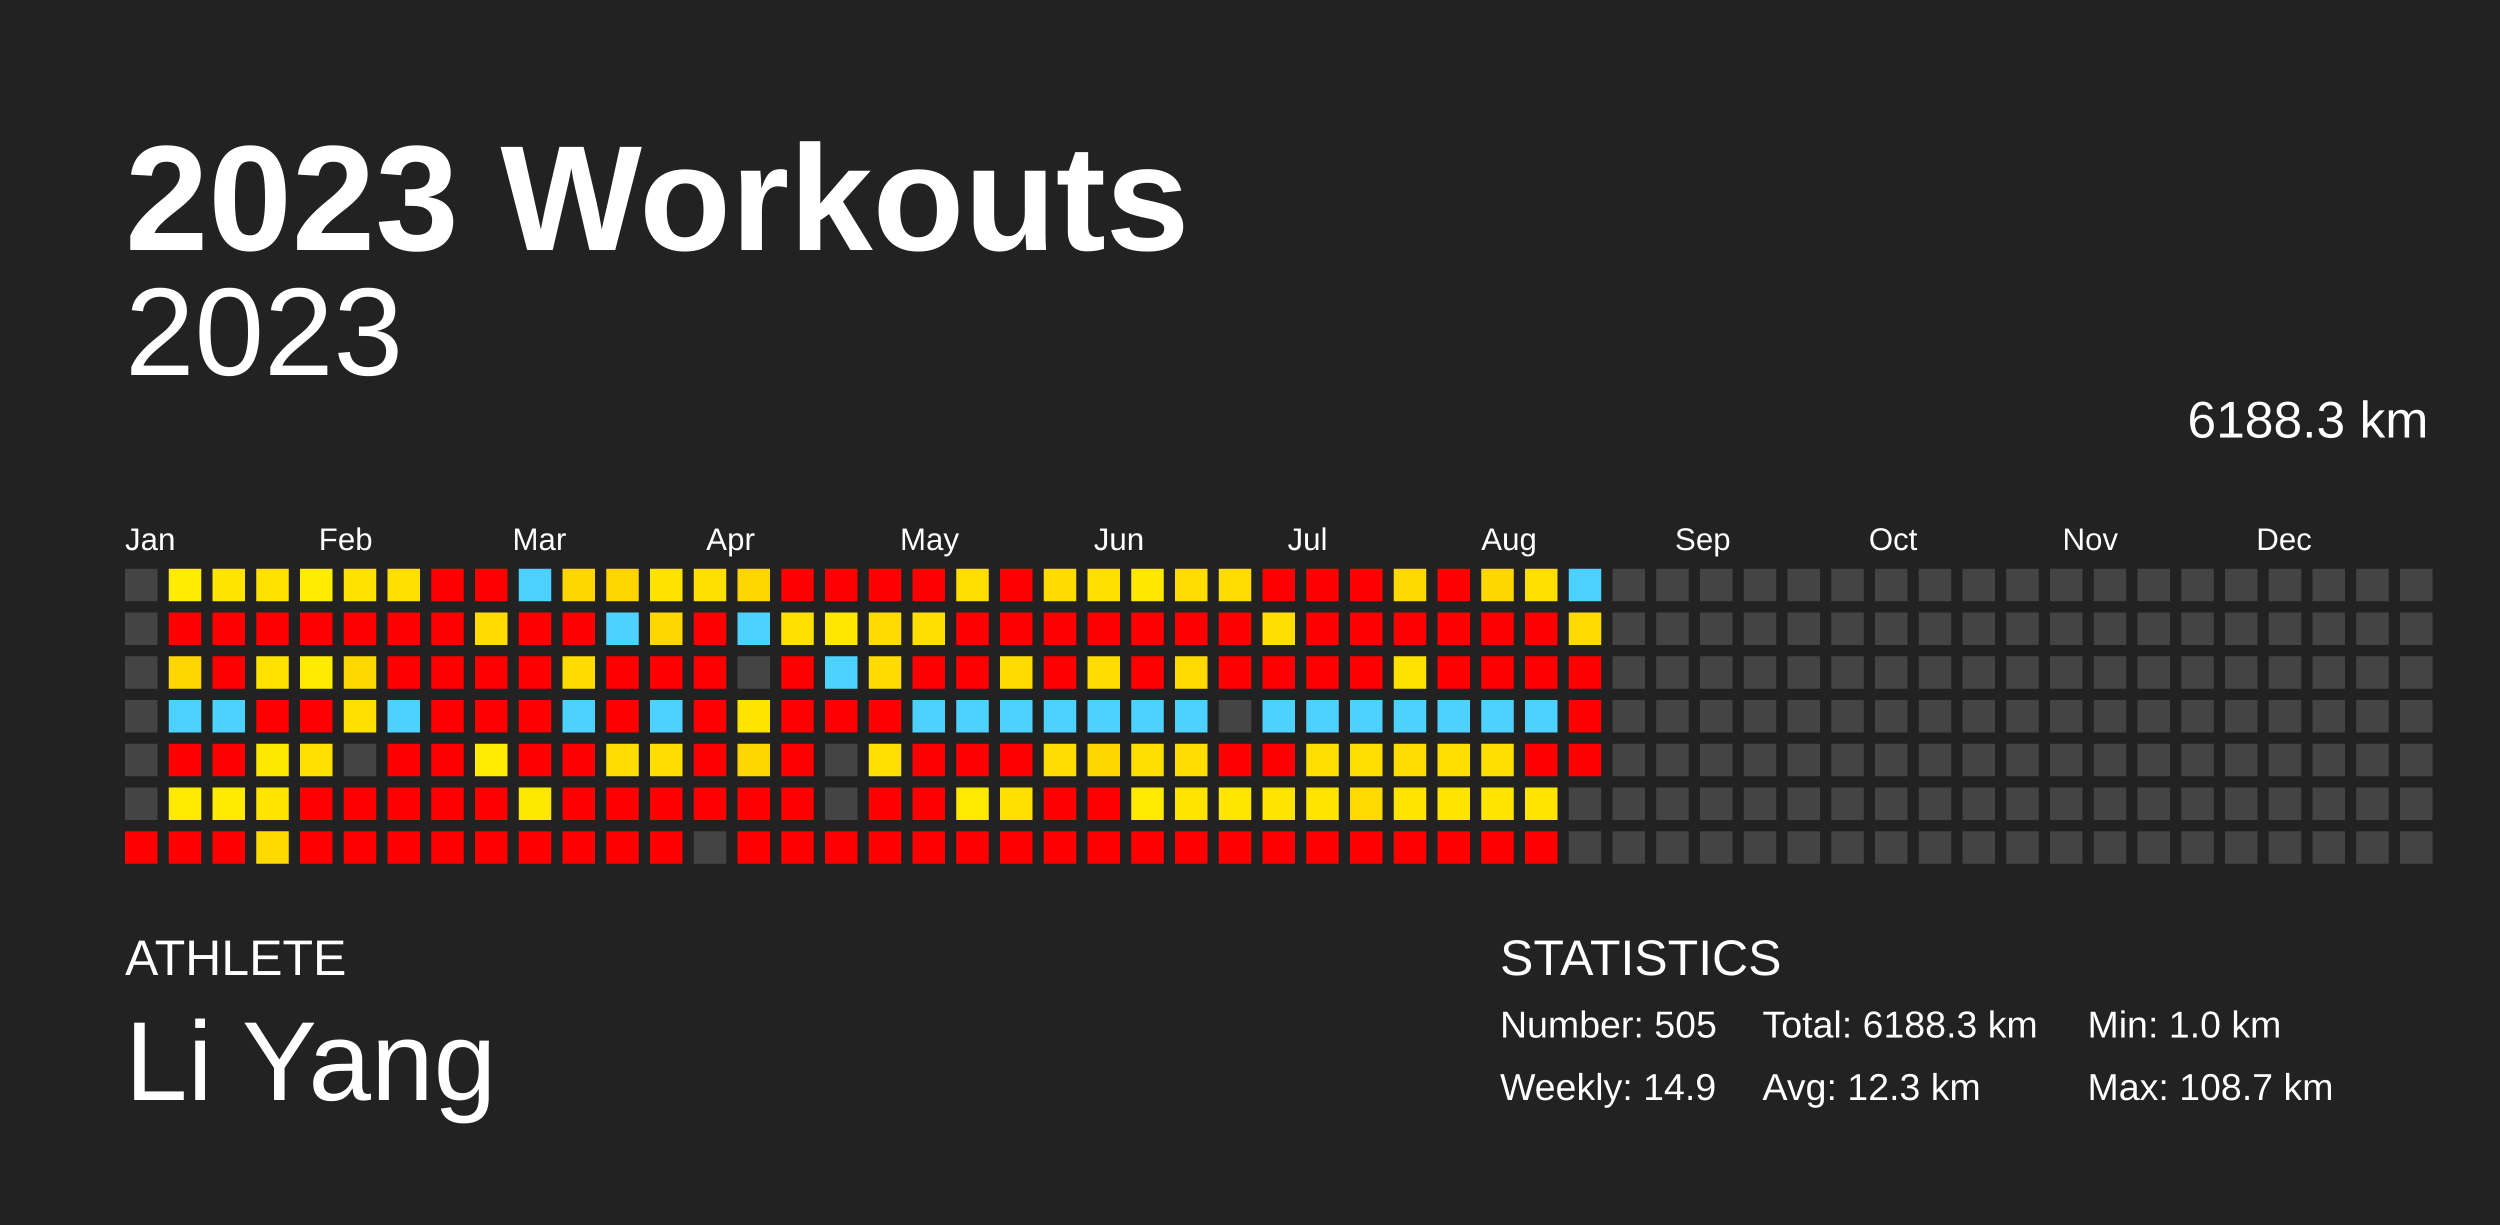
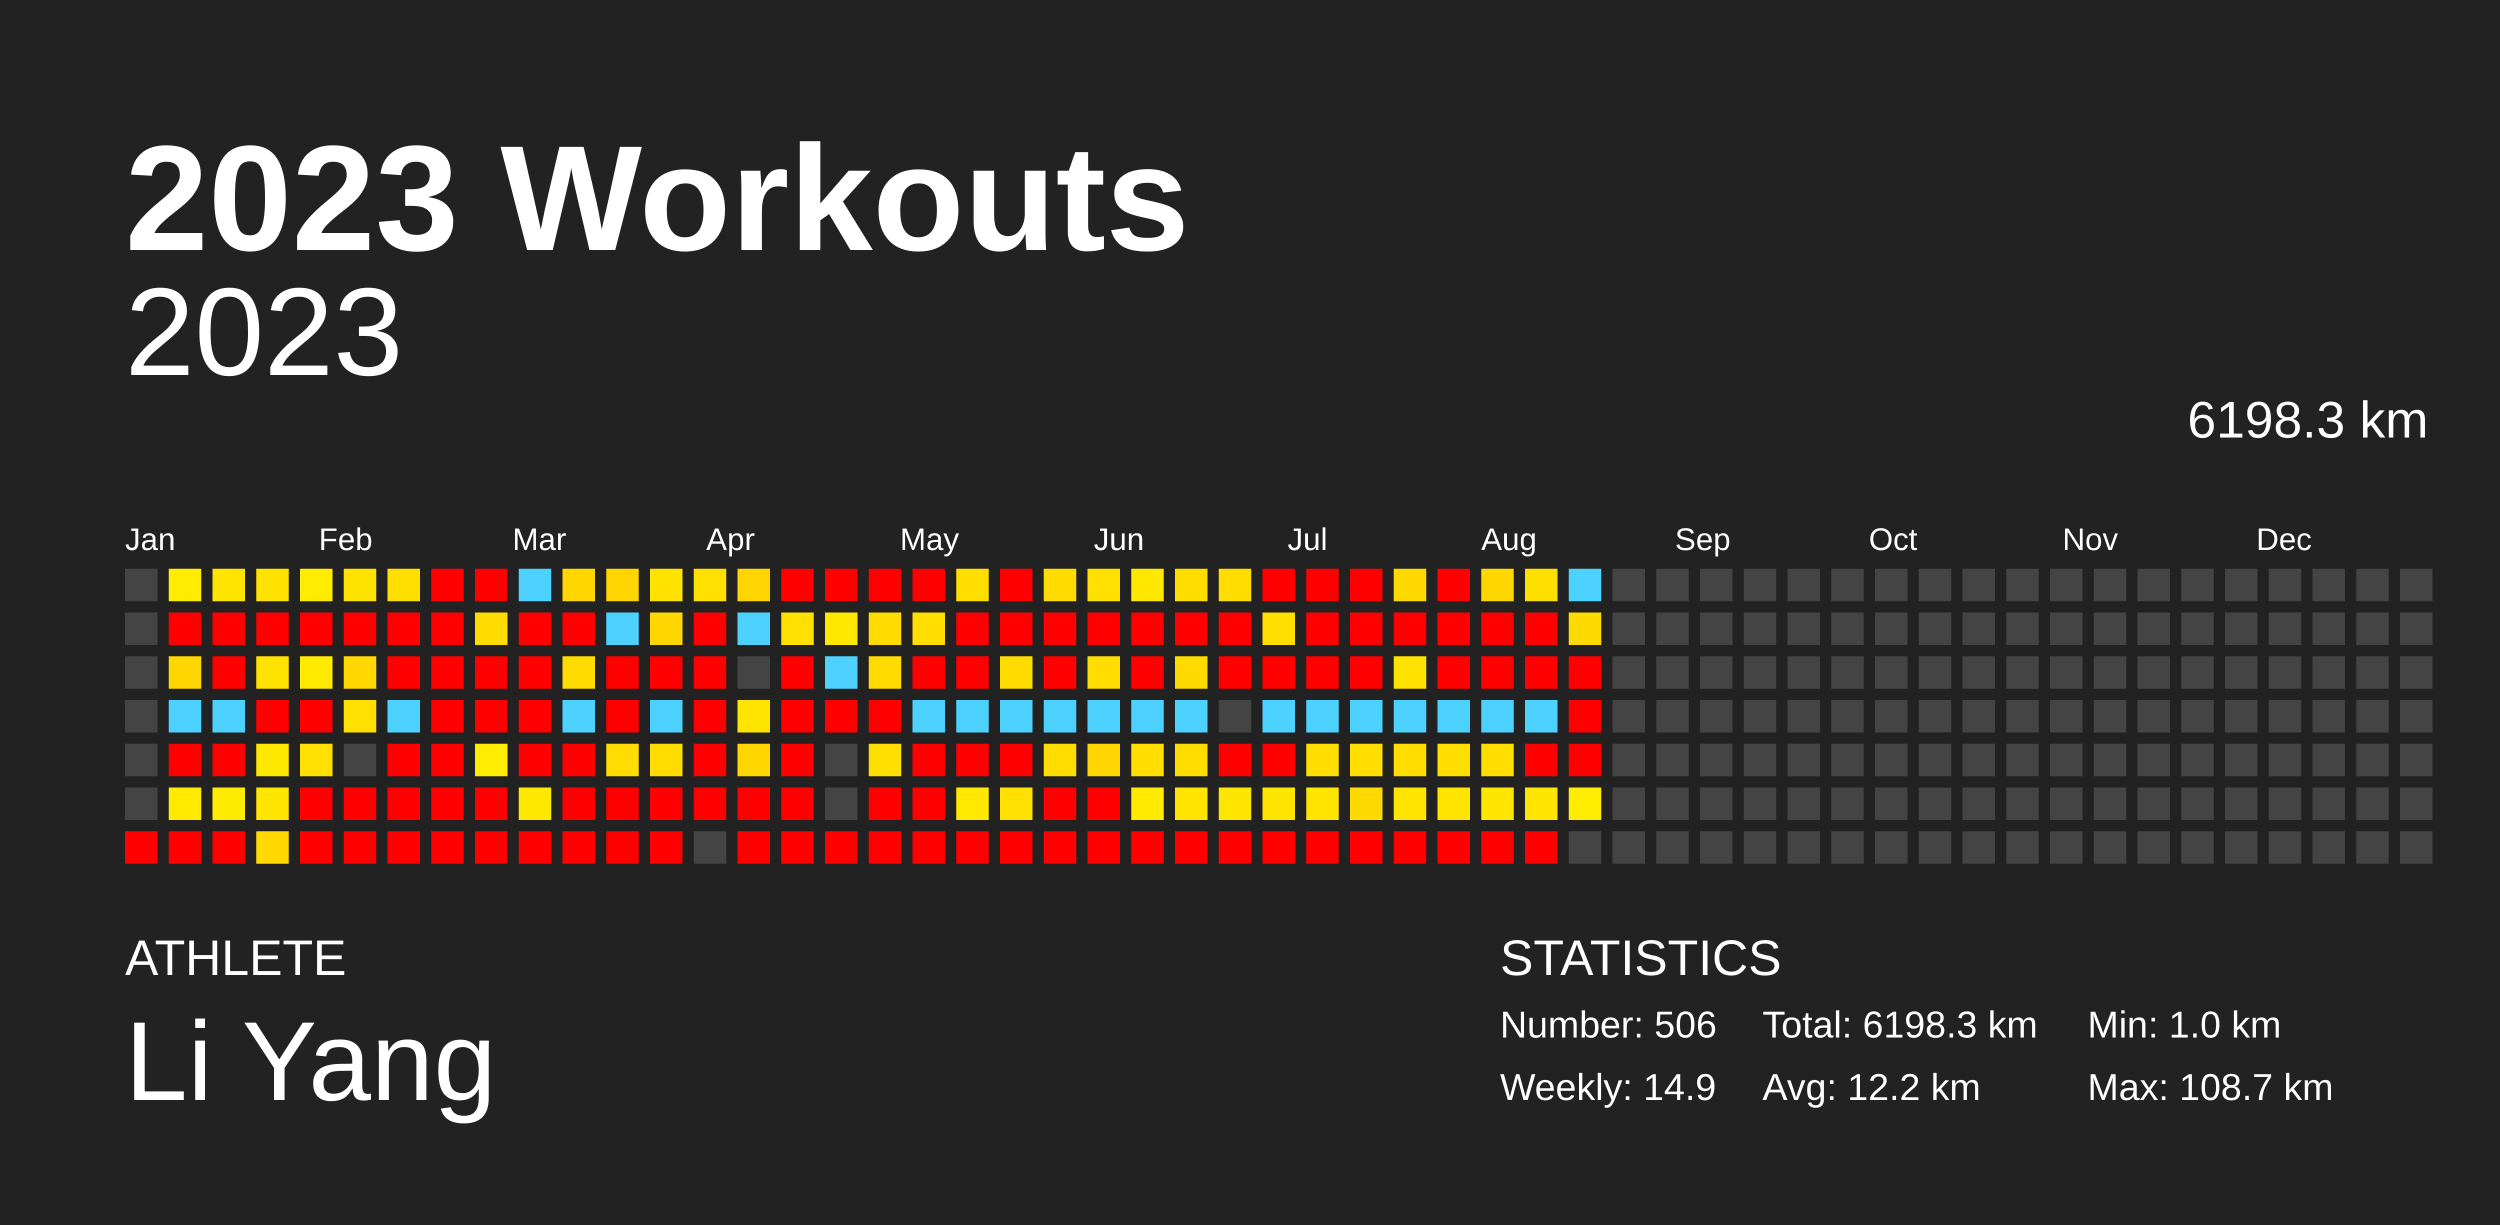
<svg xmlns="http://www.w3.org/2000/svg" baseProfile="full" height="98mm" version="1.1" viewBox="0,0,200,98" width="200mm">
  <defs />
  <rect fill="#222222" height="98" width="200" x="0" y="0" />
  <text fill="#FFFFFF" style="font-size:12px; font-family:Arial; font-weight:bold;" x="10" y="20">2023 Workouts</text>
  <text fill="#FFFFFF" style="font-size:4px; font-family:Arial" x="10" y="78">ATHLETE</text>
  <text fill="#FFFFFF" style="font-size:9px; font-family:Arial" x="10" y="88">Li Yang</text>
  <text fill="#FFFFFF" style="font-size:4px; font-family:Arial" x="120" y="78">STATISTICS</text>
-   <text fill="#FFFFFF" style="font-size:3px; font-family:Arial" x="120" y="83">Number: 505</text>
+   <text fill="#FFFFFF" style="font-size:3px; font-family:Arial" x="120" y="83">Number: 506</text>
  <text fill="#FFFFFF" style="font-size:3px; font-family:Arial" x="120" y="88">Weekly: 14.9</text>
-   <text fill="#FFFFFF" style="font-size:3px; font-family:Arial" x="141" y="83">Total: 6188.3 km</text>
-   <text fill="#FFFFFF" style="font-size:3px; font-family:Arial" x="141" y="88">Avg: 12.3 km</text>
+   <text fill="#FFFFFF" style="font-size:3px; font-family:Arial" x="141" y="83">Total: 6198.3 km</text>
+   <text fill="#FFFFFF" style="font-size:3px; font-family:Arial" x="141" y="88">Avg: 12.2 km</text>
  <text fill="#FFFFFF" style="font-size:3px; font-family:Arial" x="167" y="83">Min: 1.0 km</text>
  <text fill="#FFFFFF" style="font-size:3px; font-family:Arial" x="167" y="88">Max: 108.7 km</text>
  <text alignment-baseline="hanging" fill="#FFFFFF" style="font-size:10.0px; font-family:Arial;" x="10" y="30">2023</text>
-   <text alignment-baseline="hanging" fill="#FFFFFF" style="font-size:4.125px; font-family:Arial;" x="175" y="35">6188.3 km</text>
+   <text alignment-baseline="hanging" fill="#FFFFFF" style="font-size:4.125px; font-family:Arial;" x="175" y="35">6198.3 km</text>
  <text fill="#FFFFFF" style="font-size:2.5px; font-family:Arial" x="10.0" y="44">Jan</text>
  <text fill="#FFFFFF" style="font-size:2.5px; font-family:Arial" x="25.5" y="44">Feb</text>
  <text fill="#FFFFFF" style="font-size:2.5px; font-family:Arial" x="41.0" y="44">Mar</text>
  <text fill="#FFFFFF" style="font-size:2.5px; font-family:Arial" x="56.5" y="44">Apr</text>
  <text fill="#FFFFFF" style="font-size:2.5px; font-family:Arial" x="72.0" y="44">May</text>
  <text fill="#FFFFFF" style="font-size:2.5px; font-family:Arial" x="87.5" y="44">Jun</text>
  <text fill="#FFFFFF" style="font-size:2.5px; font-family:Arial" x="103.0" y="44">Jul</text>
  <text fill="#FFFFFF" style="font-size:2.5px; font-family:Arial" x="118.5" y="44">Aug</text>
  <text fill="#FFFFFF" style="font-size:2.5px; font-family:Arial" x="134.0" y="44">Sep</text>
  <text fill="#FFFFFF" style="font-size:2.5px; font-family:Arial" x="149.5" y="44">Oct</text>
  <text fill="#FFFFFF" style="font-size:2.5px; font-family:Arial" x="165.0" y="44">Nov</text>
  <text fill="#FFFFFF" style="font-size:2.5px; font-family:Arial" x="180.5" y="44">Dec</text>
  <rect fill="#444444" height="2.6" width="2.6" x="10.0" y="45.5" />
  <rect fill="#444444" height="2.6" width="2.6" x="10.0" y="49.0" />
  <rect fill="#444444" height="2.6" width="2.6" x="10.0" y="52.5" />
  <rect fill="#444444" height="2.6" width="2.6" x="10.0" y="56.0" />
  <rect fill="#444444" height="2.6" width="2.6" x="10.0" y="59.5" />
  <rect fill="#444444" height="2.6" width="2.6" x="10.0" y="63.0" />
  <rect fill="red" height="2.6" width="2.6" x="10.0" y="66.5" />
  <rect fill="#ffec00" height="2.6" width="2.6" x="13.5" y="45.5" />
  <rect fill="red" height="2.6" width="2.6" x="13.5" y="49.0" />
  <rect fill="#ffd600" height="2.6" width="2.6" x="13.5" y="52.5" />
  <rect fill="#4dd2ff" height="2.6" width="2.6" x="13.5" y="56.0" />
  <rect fill="red" height="2.6" width="2.6" x="13.5" y="59.5" />
  <rect fill="#ffea00" height="2.6" width="2.6" x="13.5" y="63.0" />
  <rect fill="red" height="2.6" width="2.6" x="13.5" y="66.5" />
  <rect fill="#ffe400" height="2.6" width="2.6" x="17.0" y="45.5" />
  <rect fill="red" height="2.6" width="2.6" x="17.0" y="49.0" />
  <rect fill="red" height="2.6" width="2.6" x="17.0" y="52.5" />
  <rect fill="#4dd2ff" height="2.6" width="2.6" x="17.0" y="56.0" />
  <rect fill="red" height="2.6" width="2.6" x="17.0" y="59.5" />
  <rect fill="#ffeb00" height="2.6" width="2.6" x="17.0" y="63.0" />
  <rect fill="red" height="2.6" width="2.6" x="17.0" y="66.5" />
  <rect fill="#ffe200" height="2.6" width="2.6" x="20.5" y="45.5" />
  <rect fill="red" height="2.6" width="2.6" x="20.5" y="49.0" />
  <rect fill="#ffe300" height="2.6" width="2.6" x="20.5" y="52.5" />
  <rect fill="red" height="2.6" width="2.6" x="20.5" y="56.0" />
  <rect fill="#ffe800" height="2.6" width="2.6" x="20.5" y="59.5" />
  <rect fill="#ffe500" height="2.6" width="2.6" x="20.5" y="63.0" />
  <rect fill="#ffd900" height="2.6" width="2.6" x="20.5" y="66.5" />
  <rect fill="#ffec00" height="2.6" width="2.6" x="24.0" y="45.5" />
  <rect fill="red" height="2.6" width="2.6" x="24.0" y="49.0" />
  <rect fill="#ffea00" height="2.6" width="2.6" x="24.0" y="52.5" />
  <rect fill="red" height="2.6" width="2.6" x="24.0" y="56.0" />
  <rect fill="#ffe000" height="2.6" width="2.6" x="24.0" y="59.5" />
  <rect fill="red" height="2.6" width="2.6" x="24.0" y="63.0" />
  <rect fill="red" height="2.6" width="2.6" x="24.0" y="66.5" />
  <rect fill="#ffe300" height="2.6" width="2.6" x="27.5" y="45.5" />
  <rect fill="red" height="2.6" width="2.6" x="27.5" y="49.0" />
  <rect fill="#ffd800" height="2.6" width="2.6" x="27.5" y="52.5" />
  <rect fill="#ffe000" height="2.6" width="2.6" x="27.5" y="56.0" />
  <rect fill="#444444" height="2.6" width="2.6" x="27.5" y="59.5" />
  <rect fill="red" height="2.6" width="2.6" x="27.5" y="63.0" />
  <rect fill="red" height="2.6" width="2.6" x="27.5" y="66.5" />
  <rect fill="#ffdf00" height="2.6" width="2.6" x="31.0" y="45.5" />
  <rect fill="red" height="2.6" width="2.6" x="31.0" y="49.0" />
  <rect fill="red" height="2.6" width="2.6" x="31.0" y="52.5" />
  <rect fill="#4dd2ff" height="2.6" width="2.6" x="31.0" y="56.0" />
  <rect fill="red" height="2.6" width="2.6" x="31.0" y="59.5" />
  <rect fill="red" height="2.6" width="2.6" x="31.0" y="63.0" />
  <rect fill="red" height="2.6" width="2.6" x="31.0" y="66.5" />
  <rect fill="red" height="2.6" width="2.6" x="34.5" y="45.5" />
  <rect fill="red" height="2.6" width="2.6" x="34.5" y="49.0" />
  <rect fill="red" height="2.6" width="2.6" x="34.5" y="52.5" />
  <rect fill="red" height="2.6" width="2.6" x="34.5" y="56.0" />
  <rect fill="red" height="2.6" width="2.6" x="34.5" y="59.5" />
  <rect fill="red" height="2.6" width="2.6" x="34.5" y="63.0" />
  <rect fill="red" height="2.6" width="2.6" x="34.5" y="66.5" />
  <rect fill="red" height="2.6" width="2.6" x="38.0" y="45.5" />
  <rect fill="#ffdb00" height="2.6" width="2.6" x="38.0" y="49.0" />
  <rect fill="red" height="2.6" width="2.6" x="38.0" y="52.5" />
  <rect fill="red" height="2.6" width="2.6" x="38.0" y="56.0" />
  <rect fill="#ffec00" height="2.6" width="2.6" x="38.0" y="59.5" />
  <rect fill="red" height="2.6" width="2.6" x="38.0" y="63.0" />
  <rect fill="red" height="2.6" width="2.6" x="38.0" y="66.5" />
  <rect fill="#4dd2ff" height="2.6" width="2.6" x="41.5" y="45.5" />
  <rect fill="red" height="2.6" width="2.6" x="41.5" y="49.0" />
  <rect fill="red" height="2.6" width="2.6" x="41.5" y="52.5" />
  <rect fill="red" height="2.6" width="2.6" x="41.5" y="56.0" />
  <rect fill="red" height="2.6" width="2.6" x="41.5" y="59.5" />
  <rect fill="#ffe800" height="2.6" width="2.6" x="41.5" y="63.0" />
  <rect fill="red" height="2.6" width="2.6" x="41.5" y="66.5" />
  <rect fill="#ffd600" height="2.6" width="2.6" x="45.0" y="45.5" />
  <rect fill="red" height="2.6" width="2.6" x="45.0" y="49.0" />
  <rect fill="#ffdb00" height="2.6" width="2.6" x="45.0" y="52.5" />
  <rect fill="#4dd2ff" height="2.6" width="2.6" x="45.0" y="56.0" />
  <rect fill="red" height="2.6" width="2.6" x="45.0" y="59.5" />
  <rect fill="red" height="2.6" width="2.6" x="45.0" y="63.0" />
  <rect fill="red" height="2.6" width="2.6" x="45.0" y="66.5" />
  <rect fill="#ffd500" height="2.6" width="2.6" x="48.5" y="45.5" />
  <rect fill="#4dd2ff" height="2.6" width="2.6" x="48.5" y="49.0" />
  <rect fill="red" height="2.6" width="2.6" x="48.5" y="52.5" />
  <rect fill="red" height="2.6" width="2.6" x="48.5" y="56.0" />
  <rect fill="#ffdd00" height="2.6" width="2.6" x="48.5" y="59.5" />
  <rect fill="red" height="2.6" width="2.6" x="48.5" y="63.0" />
  <rect fill="red" height="2.6" width="2.6" x="48.5" y="66.5" />
  <rect fill="#ffe200" height="2.6" width="2.6" x="52.0" y="45.5" />
  <rect fill="#ffd600" height="2.6" width="2.6" x="52.0" y="49.0" />
  <rect fill="red" height="2.6" width="2.6" x="52.0" y="52.5" />
  <rect fill="#4dd2ff" height="2.6" width="2.6" x="52.0" y="56.0" />
  <rect fill="#ffdd00" height="2.6" width="2.6" x="52.0" y="59.5" />
  <rect fill="red" height="2.6" width="2.6" x="52.0" y="63.0" />
  <rect fill="red" height="2.6" width="2.6" x="52.0" y="66.5" />
  <rect fill="#ffe000" height="2.6" width="2.6" x="55.5" y="45.5" />
  <rect fill="red" height="2.6" width="2.6" x="55.5" y="49.0" />
  <rect fill="red" height="2.6" width="2.6" x="55.5" y="52.5" />
  <rect fill="red" height="2.6" width="2.6" x="55.5" y="56.0" />
  <rect fill="red" height="2.6" width="2.6" x="55.5" y="59.5" />
  <rect fill="red" height="2.6" width="2.6" x="55.5" y="63.0" />
  <rect fill="#444444" height="2.6" width="2.6" x="55.5" y="66.5" />
  <rect fill="#ffd500" height="2.6" width="2.6" x="59.0" y="45.5" />
  <rect fill="#4dd2ff" height="2.6" width="2.6" x="59.0" y="49.0" />
  <rect fill="#444444" height="2.6" width="2.6" x="59.0" y="52.5" />
  <rect fill="#ffe400" height="2.6" width="2.6" x="59.0" y="56.0" />
  <rect fill="#ffd600" height="2.6" width="2.6" x="59.0" y="59.5" />
  <rect fill="red" height="2.6" width="2.6" x="59.0" y="63.0" />
  <rect fill="red" height="2.6" width="2.6" x="59.0" y="66.5" />
  <rect fill="red" height="2.6" width="2.6" x="62.5" y="45.5" />
  <rect fill="#ffe000" height="2.6" width="2.6" x="62.5" y="49.0" />
  <rect fill="red" height="2.6" width="2.6" x="62.5" y="52.5" />
  <rect fill="red" height="2.6" width="2.6" x="62.5" y="56.0" />
  <rect fill="red" height="2.6" width="2.6" x="62.5" y="59.5" />
  <rect fill="red" height="2.6" width="2.6" x="62.5" y="63.0" />
  <rect fill="red" height="2.6" width="2.6" x="62.5" y="66.5" />
  <rect fill="red" height="2.6" width="2.6" x="66.0" y="45.5" />
  <rect fill="#ffe700" height="2.6" width="2.6" x="66.0" y="49.0" />
  <rect fill="#4dd2ff" height="2.6" width="2.6" x="66.0" y="52.5" />
  <rect fill="red" height="2.6" width="2.6" x="66.0" y="56.0" />
  <rect fill="#444444" height="2.6" width="2.6" x="66.0" y="59.5" />
  <rect fill="#444444" height="2.6" width="2.6" x="66.0" y="63.0" />
  <rect fill="red" height="2.6" width="2.6" x="66.0" y="66.5" />
  <rect fill="red" height="2.6" width="2.6" x="69.5" y="45.5" />
  <rect fill="#ffdb00" height="2.6" width="2.6" x="69.5" y="49.0" />
  <rect fill="#ffdb00" height="2.6" width="2.6" x="69.5" y="52.5" />
  <rect fill="red" height="2.6" width="2.6" x="69.5" y="56.0" />
  <rect fill="#ffdf00" height="2.6" width="2.6" x="69.5" y="59.5" />
  <rect fill="red" height="2.6" width="2.6" x="69.5" y="63.0" />
  <rect fill="red" height="2.6" width="2.6" x="69.5" y="66.5" />
  <rect fill="red" height="2.6" width="2.6" x="73.0" y="45.5" />
  <rect fill="#ffde00" height="2.6" width="2.6" x="73.0" y="49.0" />
  <rect fill="red" height="2.6" width="2.6" x="73.0" y="52.5" />
  <rect fill="#4dd2ff" height="2.6" width="2.6" x="73.0" y="56.0" />
  <rect fill="red" height="2.6" width="2.6" x="73.0" y="59.5" />
  <rect fill="red" height="2.6" width="2.6" x="73.0" y="63.0" />
  <rect fill="red" height="2.6" width="2.6" x="73.0" y="66.5" />
  <rect fill="#ffde00" height="2.6" width="2.6" x="76.5" y="45.5" />
  <rect fill="red" height="2.6" width="2.6" x="76.5" y="49.0" />
  <rect fill="red" height="2.6" width="2.6" x="76.5" y="52.5" />
  <rect fill="#4dd2ff" height="2.6" width="2.6" x="76.5" y="56.0" />
  <rect fill="red" height="2.6" width="2.6" x="76.5" y="59.5" />
  <rect fill="#ffe900" height="2.6" width="2.6" x="76.5" y="63.0" />
  <rect fill="red" height="2.6" width="2.6" x="76.5" y="66.5" />
  <rect fill="red" height="2.6" width="2.6" x="80.0" y="45.5" />
  <rect fill="red" height="2.6" width="2.6" x="80.0" y="49.0" />
  <rect fill="#ffdc00" height="2.6" width="2.6" x="80.0" y="52.5" />
  <rect fill="#4dd2ff" height="2.6" width="2.6" x="80.0" y="56.0" />
  <rect fill="red" height="2.6" width="2.6" x="80.0" y="59.5" />
  <rect fill="#ffe000" height="2.6" width="2.6" x="80.0" y="63.0" />
  <rect fill="red" height="2.6" width="2.6" x="80.0" y="66.5" />
  <rect fill="#ffdb00" height="2.6" width="2.6" x="83.5" y="45.5" />
  <rect fill="red" height="2.6" width="2.6" x="83.5" y="49.0" />
  <rect fill="red" height="2.6" width="2.6" x="83.5" y="52.5" />
  <rect fill="#4dd2ff" height="2.6" width="2.6" x="83.5" y="56.0" />
  <rect fill="#ffdd00" height="2.6" width="2.6" x="83.5" y="59.5" />
  <rect fill="red" height="2.6" width="2.6" x="83.5" y="63.0" />
  <rect fill="red" height="2.6" width="2.6" x="83.5" y="66.5" />
  <rect fill="#ffe000" height="2.6" width="2.6" x="87.0" y="45.5" />
  <rect fill="red" height="2.6" width="2.6" x="87.0" y="49.0" />
  <rect fill="#ffdd00" height="2.6" width="2.6" x="87.0" y="52.5" />
  <rect fill="#4dd2ff" height="2.6" width="2.6" x="87.0" y="56.0" />
  <rect fill="#ffd500" height="2.6" width="2.6" x="87.0" y="59.5" />
  <rect fill="red" height="2.6" width="2.6" x="87.0" y="63.0" />
  <rect fill="red" height="2.6" width="2.6" x="87.0" y="66.5" />
  <rect fill="#ffe700" height="2.6" width="2.6" x="90.5" y="45.5" />
  <rect fill="red" height="2.6" width="2.6" x="90.5" y="49.0" />
  <rect fill="red" height="2.6" width="2.6" x="90.5" y="52.5" />
  <rect fill="#4dd2ff" height="2.6" width="2.6" x="90.5" y="56.0" />
  <rect fill="#ffde00" height="2.6" width="2.6" x="90.5" y="59.5" />
  <rect fill="#ffea00" height="2.6" width="2.6" x="90.5" y="63.0" />
  <rect fill="red" height="2.6" width="2.6" x="90.5" y="66.5" />
  <rect fill="#ffdd00" height="2.6" width="2.6" x="94.0" y="45.5" />
  <rect fill="red" height="2.6" width="2.6" x="94.0" y="49.0" />
  <rect fill="#ffda00" height="2.6" width="2.6" x="94.0" y="52.5" />
  <rect fill="#4dd2ff" height="2.6" width="2.6" x="94.0" y="56.0" />
  <rect fill="#ffdd00" height="2.6" width="2.6" x="94.0" y="59.5" />
  <rect fill="#ffe400" height="2.6" width="2.6" x="94.0" y="63.0" />
  <rect fill="red" height="2.6" width="2.6" x="94.0" y="66.5" />
  <rect fill="#ffdd00" height="2.6" width="2.6" x="97.5" y="45.5" />
  <rect fill="red" height="2.6" width="2.6" x="97.5" y="49.0" />
  <rect fill="red" height="2.6" width="2.6" x="97.5" y="52.5" />
  <rect fill="#444444" height="2.6" width="2.6" x="97.5" y="56.0" />
  <rect fill="red" height="2.6" width="2.6" x="97.5" y="59.5" />
  <rect fill="#ffe600" height="2.6" width="2.6" x="97.5" y="63.0" />
  <rect fill="red" height="2.6" width="2.6" x="97.5" y="66.5" />
  <rect fill="red" height="2.6" width="2.6" x="101.0" y="45.5" />
  <rect fill="#ffde00" height="2.6" width="2.6" x="101.0" y="49.0" />
  <rect fill="red" height="2.6" width="2.6" x="101.0" y="52.5" />
  <rect fill="#4dd2ff" height="2.6" width="2.6" x="101.0" y="56.0" />
  <rect fill="red" height="2.6" width="2.6" x="101.0" y="59.5" />
  <rect fill="#ffe400" height="2.6" width="2.6" x="101.0" y="63.0" />
  <rect fill="red" height="2.6" width="2.6" x="101.0" y="66.5" />
  <rect fill="red" height="2.6" width="2.6" x="104.5" y="45.5" />
  <rect fill="red" height="2.6" width="2.6" x="104.5" y="49.0" />
  <rect fill="red" height="2.6" width="2.6" x="104.5" y="52.5" />
  <rect fill="#4dd2ff" height="2.6" width="2.6" x="104.5" y="56.0" />
  <rect fill="#ffde00" height="2.6" width="2.6" x="104.5" y="59.5" />
  <rect fill="#ffe400" height="2.6" width="2.6" x="104.5" y="63.0" />
  <rect fill="red" height="2.6" width="2.6" x="104.5" y="66.5" />
  <rect fill="red" height="2.6" width="2.6" x="108.0" y="45.5" />
  <rect fill="red" height="2.6" width="2.6" x="108.0" y="49.0" />
  <rect fill="red" height="2.6" width="2.6" x="108.0" y="52.5" />
  <rect fill="#4dd2ff" height="2.6" width="2.6" x="108.0" y="56.0" />
  <rect fill="#ffde00" height="2.6" width="2.6" x="108.0" y="59.5" />
  <rect fill="#ffda00" height="2.6" width="2.6" x="108.0" y="63.0" />
  <rect fill="red" height="2.6" width="2.6" x="108.0" y="66.5" />
  <rect fill="#ffd900" height="2.6" width="2.6" x="111.5" y="45.5" />
  <rect fill="red" height="2.6" width="2.6" x="111.5" y="49.0" />
  <rect fill="#ffe200" height="2.6" width="2.6" x="111.5" y="52.5" />
  <rect fill="#4dd2ff" height="2.6" width="2.6" x="111.5" y="56.0" />
  <rect fill="#ffdd00" height="2.6" width="2.6" x="111.5" y="59.5" />
  <rect fill="#ffe400" height="2.6" width="2.6" x="111.5" y="63.0" />
  <rect fill="red" height="2.6" width="2.6" x="111.5" y="66.5" />
  <rect fill="red" height="2.6" width="2.6" x="115.0" y="45.5" />
  <rect fill="red" height="2.6" width="2.6" x="115.0" y="49.0" />
  <rect fill="red" height="2.6" width="2.6" x="115.0" y="52.5" />
  <rect fill="#4dd2ff" height="2.6" width="2.6" x="115.0" y="56.0" />
  <rect fill="#ffde00" height="2.6" width="2.6" x="115.0" y="59.5" />
  <rect fill="#ffe400" height="2.6" width="2.6" x="115.0" y="63.0" />
  <rect fill="red" height="2.6" width="2.6" x="115.0" y="66.5" />
  <rect fill="#ffd700" height="2.6" width="2.6" x="118.5" y="45.5" />
  <rect fill="red" height="2.6" width="2.6" x="118.5" y="49.0" />
  <rect fill="red" height="2.6" width="2.6" x="118.5" y="52.5" />
  <rect fill="#4dd2ff" height="2.6" width="2.6" x="118.5" y="56.0" />
  <rect fill="#ffde00" height="2.6" width="2.6" x="118.5" y="59.5" />
  <rect fill="#ffe500" height="2.6" width="2.6" x="118.5" y="63.0" />
  <rect fill="red" height="2.6" width="2.6" x="118.5" y="66.5" />
  <rect fill="#ffdf00" height="2.6" width="2.6" x="122.0" y="45.5" />
  <rect fill="red" height="2.6" width="2.6" x="122.0" y="49.0" />
  <rect fill="red" height="2.6" width="2.6" x="122.0" y="52.5" />
  <rect fill="#4dd2ff" height="2.6" width="2.6" x="122.0" y="56.0" />
  <rect fill="red" height="2.6" width="2.6" x="122.0" y="59.5" />
  <rect fill="#ffe500" height="2.6" width="2.6" x="122.0" y="63.0" />
  <rect fill="red" height="2.6" width="2.6" x="122.0" y="66.5" />
  <rect fill="#4dd2ff" height="2.6" width="2.6" x="125.5" y="45.5" />
  <rect fill="#ffda00" height="2.6" width="2.6" x="125.5" y="49.0" />
  <rect fill="red" height="2.6" width="2.6" x="125.5" y="52.5" />
  <rect fill="red" height="2.6" width="2.6" x="125.5" y="56.0" />
  <rect fill="red" height="2.6" width="2.6" x="125.5" y="59.5" />
-   <rect fill="#444444" height="2.6" width="2.6" x="125.5" y="63.0" />
+   <rect fill="#ffec00" height="2.6" width="2.6" x="125.5" y="63.0" />
  <rect fill="#444444" height="2.6" width="2.6" x="125.5" y="66.5" />
  <rect fill="#444444" height="2.6" width="2.6" x="129.0" y="45.5" />
  <rect fill="#444444" height="2.6" width="2.6" x="129.0" y="49.0" />
  <rect fill="#444444" height="2.6" width="2.6" x="129.0" y="52.5" />
  <rect fill="#444444" height="2.6" width="2.6" x="129.0" y="56.0" />
  <rect fill="#444444" height="2.6" width="2.6" x="129.0" y="59.5" />
  <rect fill="#444444" height="2.6" width="2.6" x="129.0" y="63.0" />
  <rect fill="#444444" height="2.6" width="2.6" x="129.0" y="66.5" />
  <rect fill="#444444" height="2.6" width="2.6" x="132.5" y="45.5" />
  <rect fill="#444444" height="2.6" width="2.6" x="132.5" y="49.0" />
  <rect fill="#444444" height="2.6" width="2.6" x="132.5" y="52.5" />
  <rect fill="#444444" height="2.6" width="2.6" x="132.5" y="56.0" />
  <rect fill="#444444" height="2.6" width="2.6" x="132.5" y="59.5" />
  <rect fill="#444444" height="2.6" width="2.6" x="132.5" y="63.0" />
  <rect fill="#444444" height="2.6" width="2.6" x="132.5" y="66.5" />
  <rect fill="#444444" height="2.6" width="2.6" x="136.0" y="45.5" />
  <rect fill="#444444" height="2.6" width="2.6" x="136.0" y="49.0" />
  <rect fill="#444444" height="2.6" width="2.6" x="136.0" y="52.5" />
  <rect fill="#444444" height="2.6" width="2.6" x="136.0" y="56.0" />
  <rect fill="#444444" height="2.6" width="2.6" x="136.0" y="59.5" />
  <rect fill="#444444" height="2.6" width="2.6" x="136.0" y="63.0" />
  <rect fill="#444444" height="2.6" width="2.6" x="136.0" y="66.5" />
  <rect fill="#444444" height="2.6" width="2.6" x="139.5" y="45.5" />
  <rect fill="#444444" height="2.6" width="2.6" x="139.5" y="49.0" />
  <rect fill="#444444" height="2.6" width="2.6" x="139.5" y="52.5" />
  <rect fill="#444444" height="2.6" width="2.6" x="139.5" y="56.0" />
  <rect fill="#444444" height="2.6" width="2.6" x="139.5" y="59.5" />
  <rect fill="#444444" height="2.6" width="2.6" x="139.5" y="63.0" />
  <rect fill="#444444" height="2.6" width="2.6" x="139.5" y="66.5" />
  <rect fill="#444444" height="2.6" width="2.6" x="143.0" y="45.5" />
  <rect fill="#444444" height="2.6" width="2.6" x="143.0" y="49.0" />
  <rect fill="#444444" height="2.6" width="2.6" x="143.0" y="52.5" />
  <rect fill="#444444" height="2.6" width="2.6" x="143.0" y="56.0" />
  <rect fill="#444444" height="2.6" width="2.6" x="143.0" y="59.5" />
  <rect fill="#444444" height="2.6" width="2.6" x="143.0" y="63.0" />
  <rect fill="#444444" height="2.6" width="2.6" x="143.0" y="66.5" />
  <rect fill="#444444" height="2.6" width="2.6" x="146.5" y="45.5" />
  <rect fill="#444444" height="2.6" width="2.6" x="146.5" y="49.0" />
  <rect fill="#444444" height="2.6" width="2.6" x="146.5" y="52.5" />
  <rect fill="#444444" height="2.6" width="2.6" x="146.5" y="56.0" />
  <rect fill="#444444" height="2.6" width="2.6" x="146.5" y="59.5" />
  <rect fill="#444444" height="2.6" width="2.6" x="146.5" y="63.0" />
  <rect fill="#444444" height="2.6" width="2.6" x="146.5" y="66.5" />
  <rect fill="#444444" height="2.6" width="2.6" x="150.0" y="45.5" />
  <rect fill="#444444" height="2.6" width="2.6" x="150.0" y="49.0" />
  <rect fill="#444444" height="2.6" width="2.6" x="150.0" y="52.5" />
  <rect fill="#444444" height="2.6" width="2.6" x="150.0" y="56.0" />
  <rect fill="#444444" height="2.6" width="2.6" x="150.0" y="59.5" />
  <rect fill="#444444" height="2.6" width="2.6" x="150.0" y="63.0" />
  <rect fill="#444444" height="2.6" width="2.6" x="150.0" y="66.5" />
  <rect fill="#444444" height="2.6" width="2.6" x="153.5" y="45.5" />
  <rect fill="#444444" height="2.6" width="2.6" x="153.5" y="49.0" />
  <rect fill="#444444" height="2.6" width="2.6" x="153.5" y="52.5" />
  <rect fill="#444444" height="2.6" width="2.6" x="153.5" y="56.0" />
  <rect fill="#444444" height="2.6" width="2.6" x="153.5" y="59.5" />
  <rect fill="#444444" height="2.6" width="2.6" x="153.5" y="63.0" />
  <rect fill="#444444" height="2.6" width="2.6" x="153.5" y="66.5" />
  <rect fill="#444444" height="2.6" width="2.6" x="157.0" y="45.5" />
  <rect fill="#444444" height="2.6" width="2.6" x="157.0" y="49.0" />
  <rect fill="#444444" height="2.6" width="2.6" x="157.0" y="52.5" />
  <rect fill="#444444" height="2.6" width="2.6" x="157.0" y="56.0" />
  <rect fill="#444444" height="2.6" width="2.6" x="157.0" y="59.5" />
  <rect fill="#444444" height="2.6" width="2.6" x="157.0" y="63.0" />
  <rect fill="#444444" height="2.6" width="2.6" x="157.0" y="66.5" />
  <rect fill="#444444" height="2.6" width="2.6" x="160.5" y="45.5" />
  <rect fill="#444444" height="2.6" width="2.6" x="160.5" y="49.0" />
  <rect fill="#444444" height="2.6" width="2.6" x="160.5" y="52.5" />
  <rect fill="#444444" height="2.6" width="2.6" x="160.5" y="56.0" />
  <rect fill="#444444" height="2.6" width="2.6" x="160.5" y="59.5" />
  <rect fill="#444444" height="2.6" width="2.6" x="160.5" y="63.0" />
  <rect fill="#444444" height="2.6" width="2.6" x="160.5" y="66.5" />
  <rect fill="#444444" height="2.6" width="2.6" x="164.0" y="45.5" />
  <rect fill="#444444" height="2.6" width="2.6" x="164.0" y="49.0" />
  <rect fill="#444444" height="2.6" width="2.6" x="164.0" y="52.5" />
  <rect fill="#444444" height="2.6" width="2.6" x="164.0" y="56.0" />
  <rect fill="#444444" height="2.6" width="2.6" x="164.0" y="59.5" />
  <rect fill="#444444" height="2.6" width="2.6" x="164.0" y="63.0" />
  <rect fill="#444444" height="2.6" width="2.6" x="164.0" y="66.5" />
  <rect fill="#444444" height="2.6" width="2.6" x="167.5" y="45.5" />
  <rect fill="#444444" height="2.6" width="2.6" x="167.5" y="49.0" />
  <rect fill="#444444" height="2.6" width="2.6" x="167.5" y="52.5" />
  <rect fill="#444444" height="2.6" width="2.6" x="167.5" y="56.0" />
  <rect fill="#444444" height="2.6" width="2.6" x="167.5" y="59.5" />
  <rect fill="#444444" height="2.6" width="2.6" x="167.5" y="63.0" />
  <rect fill="#444444" height="2.6" width="2.6" x="167.5" y="66.5" />
  <rect fill="#444444" height="2.6" width="2.6" x="171.0" y="45.5" />
  <rect fill="#444444" height="2.6" width="2.6" x="171.0" y="49.0" />
  <rect fill="#444444" height="2.6" width="2.6" x="171.0" y="52.5" />
  <rect fill="#444444" height="2.6" width="2.6" x="171.0" y="56.0" />
  <rect fill="#444444" height="2.6" width="2.6" x="171.0" y="59.5" />
  <rect fill="#444444" height="2.6" width="2.6" x="171.0" y="63.0" />
  <rect fill="#444444" height="2.6" width="2.6" x="171.0" y="66.5" />
  <rect fill="#444444" height="2.6" width="2.6" x="174.5" y="45.5" />
  <rect fill="#444444" height="2.6" width="2.6" x="174.5" y="49.0" />
  <rect fill="#444444" height="2.6" width="2.6" x="174.5" y="52.5" />
  <rect fill="#444444" height="2.6" width="2.6" x="174.5" y="56.0" />
  <rect fill="#444444" height="2.6" width="2.6" x="174.5" y="59.5" />
  <rect fill="#444444" height="2.6" width="2.6" x="174.5" y="63.0" />
  <rect fill="#444444" height="2.6" width="2.6" x="174.5" y="66.5" />
  <rect fill="#444444" height="2.6" width="2.6" x="178.0" y="45.5" />
  <rect fill="#444444" height="2.6" width="2.6" x="178.0" y="49.0" />
  <rect fill="#444444" height="2.6" width="2.6" x="178.0" y="52.5" />
  <rect fill="#444444" height="2.6" width="2.6" x="178.0" y="56.0" />
  <rect fill="#444444" height="2.6" width="2.6" x="178.0" y="59.5" />
  <rect fill="#444444" height="2.6" width="2.6" x="178.0" y="63.0" />
  <rect fill="#444444" height="2.6" width="2.6" x="178.0" y="66.5" />
  <rect fill="#444444" height="2.6" width="2.6" x="181.5" y="45.5" />
  <rect fill="#444444" height="2.6" width="2.6" x="181.5" y="49.0" />
  <rect fill="#444444" height="2.6" width="2.6" x="181.5" y="52.5" />
  <rect fill="#444444" height="2.6" width="2.6" x="181.5" y="56.0" />
  <rect fill="#444444" height="2.6" width="2.6" x="181.5" y="59.5" />
  <rect fill="#444444" height="2.6" width="2.6" x="181.5" y="63.0" />
  <rect fill="#444444" height="2.6" width="2.6" x="181.5" y="66.5" />
  <rect fill="#444444" height="2.6" width="2.6" x="185.0" y="45.5" />
  <rect fill="#444444" height="2.6" width="2.6" x="185.0" y="49.0" />
  <rect fill="#444444" height="2.6" width="2.6" x="185.0" y="52.5" />
  <rect fill="#444444" height="2.6" width="2.6" x="185.0" y="56.0" />
  <rect fill="#444444" height="2.6" width="2.6" x="185.0" y="59.5" />
  <rect fill="#444444" height="2.6" width="2.6" x="185.0" y="63.0" />
  <rect fill="#444444" height="2.6" width="2.6" x="185.0" y="66.5" />
  <rect fill="#444444" height="2.6" width="2.6" x="188.5" y="45.5" />
  <rect fill="#444444" height="2.6" width="2.6" x="188.5" y="49.0" />
  <rect fill="#444444" height="2.6" width="2.6" x="188.5" y="52.5" />
  <rect fill="#444444" height="2.6" width="2.6" x="188.5" y="56.0" />
  <rect fill="#444444" height="2.6" width="2.6" x="188.5" y="59.5" />
  <rect fill="#444444" height="2.6" width="2.6" x="188.5" y="63.0" />
  <rect fill="#444444" height="2.6" width="2.6" x="188.5" y="66.5" />
  <rect fill="#444444" height="2.6" width="2.6" x="192.0" y="45.5" />
  <rect fill="#444444" height="2.6" width="2.6" x="192.0" y="49.0" />
  <rect fill="#444444" height="2.6" width="2.6" x="192.0" y="52.5" />
  <rect fill="#444444" height="2.6" width="2.6" x="192.0" y="56.0" />
  <rect fill="#444444" height="2.6" width="2.6" x="192.0" y="59.5" />
  <rect fill="#444444" height="2.6" width="2.6" x="192.0" y="63.0" />
  <rect fill="#444444" height="2.6" width="2.6" x="192.0" y="66.5" />
</svg>
